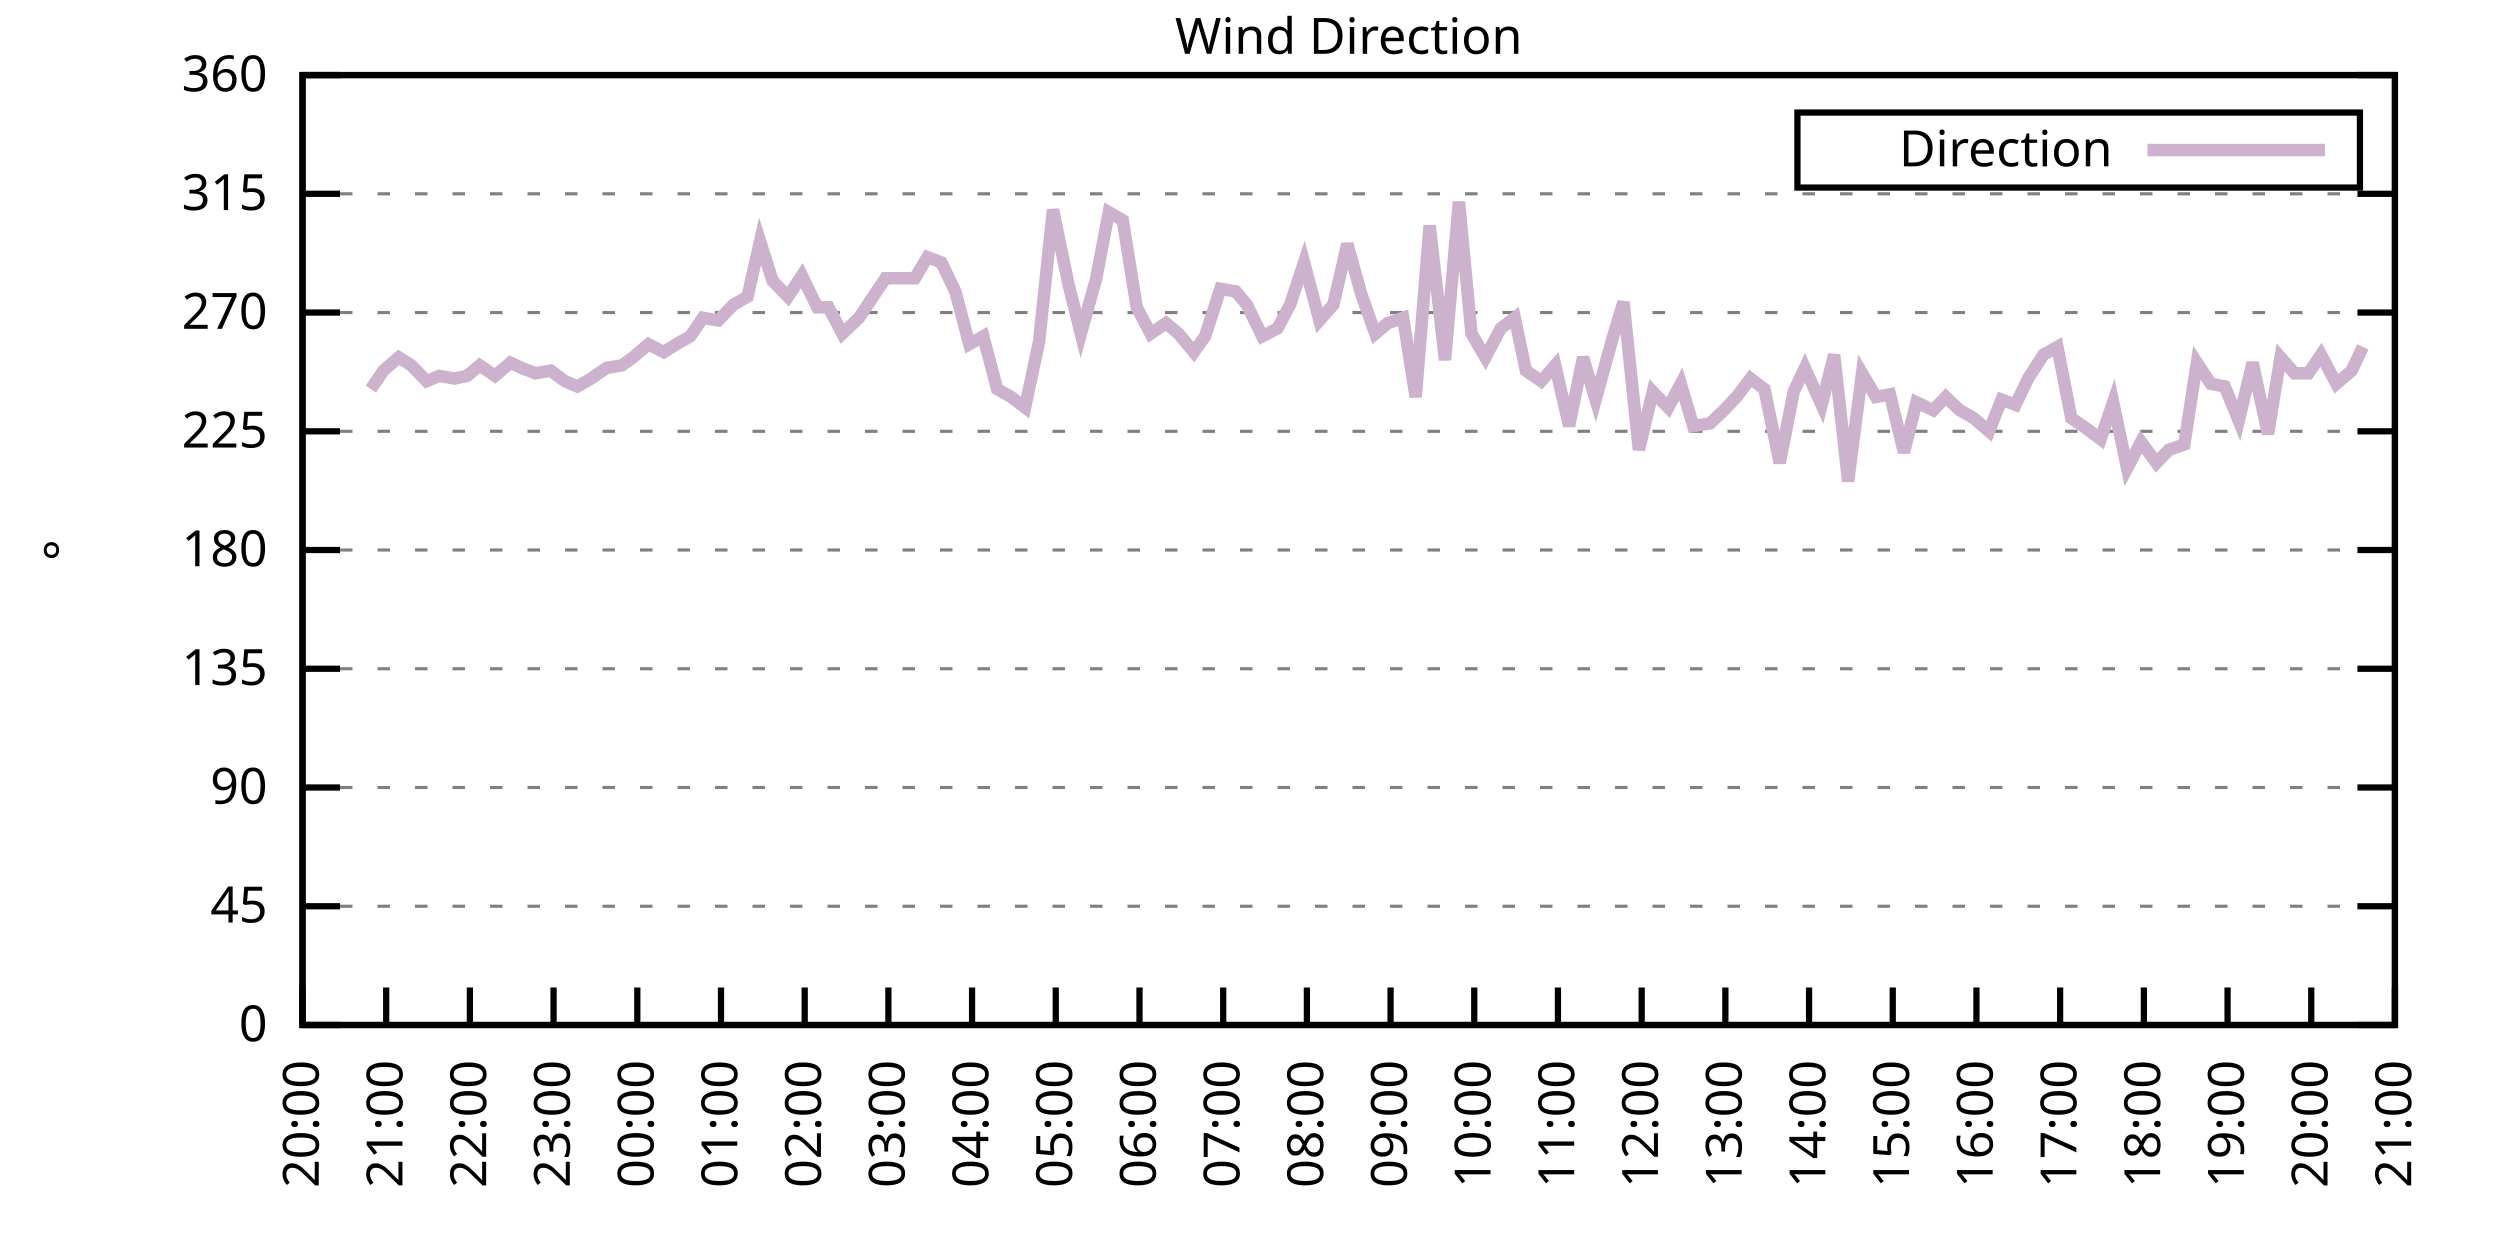
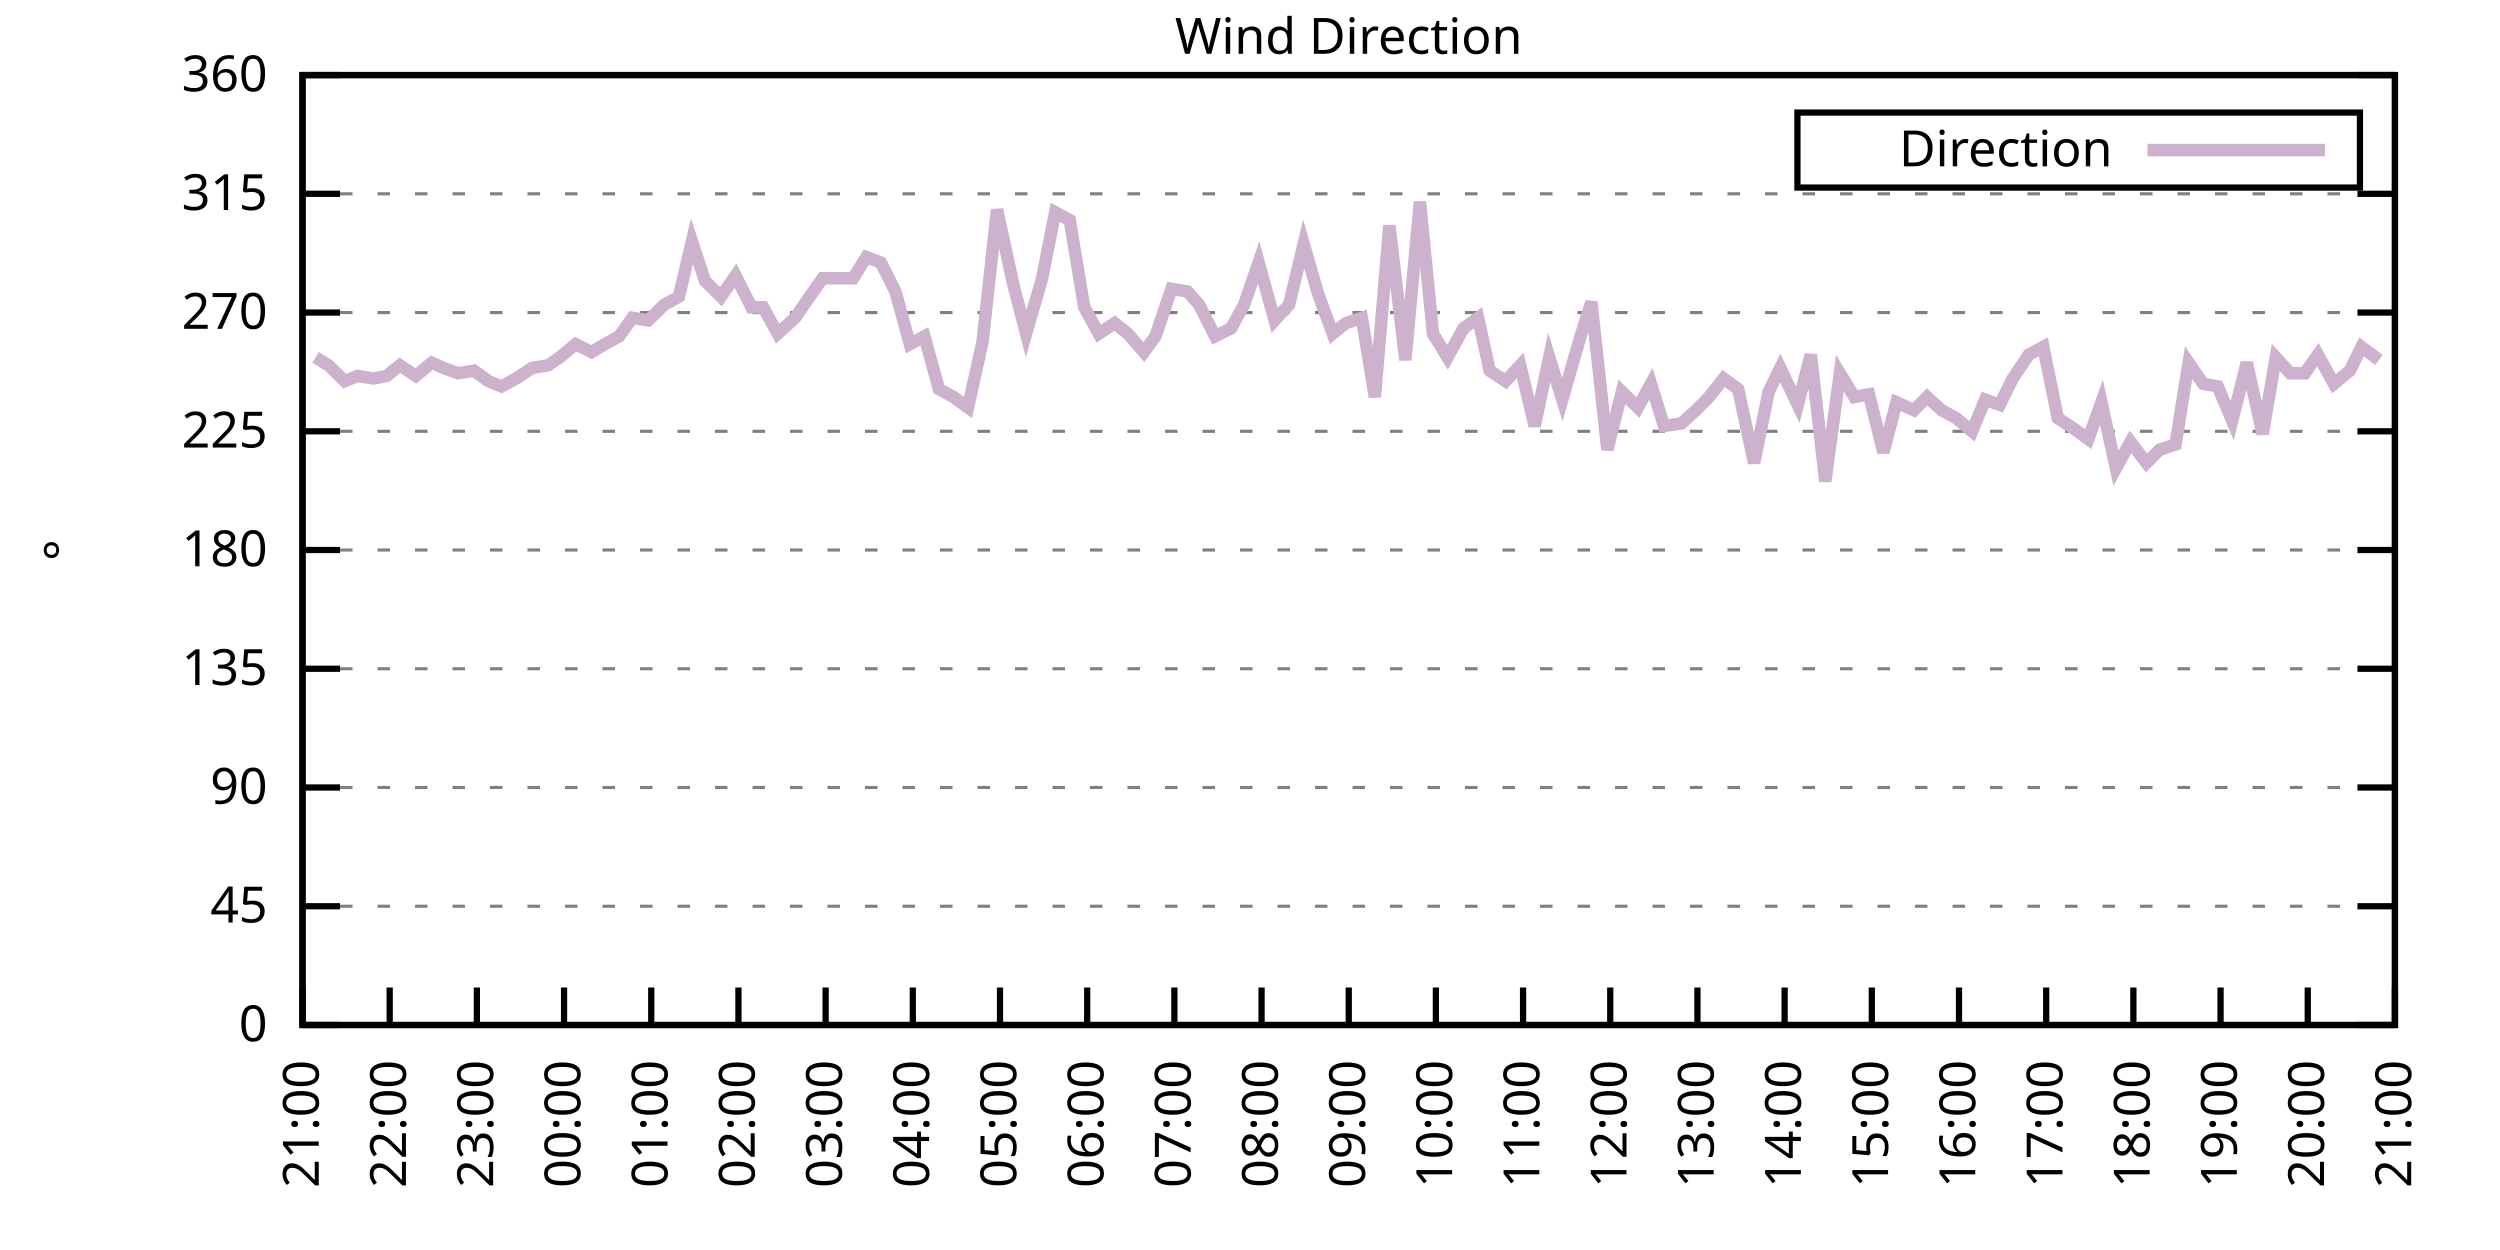
<svg xmlns="http://www.w3.org/2000/svg" xmlns:xlink="http://www.w3.org/1999/xlink" width="400" height="200" viewBox="0 0 400 200">
  <g id="gnuplot_canvas">
    <rect x="0" y="0" width="400" height="200" fill="none" />
    <defs>
      <circle id="gpDot" r="0.5" stroke-width="0.5" stroke="currentColor" />
      <path id="gpPt0" stroke-width="0.333" stroke="currentColor" d="M-1,0 h2 M0,-1 v2" />
      <path id="gpPt1" stroke-width="0.333" stroke="currentColor" d="M-1,-1 L1,1 M1,-1 L-1,1" />
      <path id="gpPt2" stroke-width="0.333" stroke="currentColor" d="M-1,0 L1,0 M0,-1 L0,1 M-1,-1 L1,1 M-1,1 L1,-1" />
      <rect id="gpPt3" stroke-width="0.333" stroke="currentColor" x="-1" y="-1" width="2" height="2" />
      <rect id="gpPt4" stroke-width="0.333" stroke="currentColor" fill="currentColor" x="-1" y="-1" width="2" height="2" />
      <circle id="gpPt5" stroke-width="0.333" stroke="currentColor" cx="0" cy="0" r="1" />
      <use xlink:href="#gpPt5" id="gpPt6" fill="currentColor" stroke="none" />
      <path id="gpPt7" stroke-width="0.333" stroke="currentColor" d="M0,-1.33 L-1.33,0.67 L1.33,0.67 z" />
      <use xlink:href="#gpPt7" id="gpPt8" fill="currentColor" stroke="none" />
      <use xlink:href="#gpPt7" id="gpPt9" stroke="currentColor" transform="rotate(180)" />
      <use xlink:href="#gpPt9" id="gpPt10" fill="currentColor" stroke="none" />
      <use xlink:href="#gpPt3" id="gpPt11" stroke="currentColor" transform="rotate(45)" />
      <use xlink:href="#gpPt11" id="gpPt12" fill="currentColor" stroke="none" />
      <path id="gpPt13" stroke-width="0.333" stroke="currentColor" d="M0,1.330 L1.265,0.411 L0.782,-1.067 L-0.782,-1.076 L-1.265,0.411 z" />
      <use xlink:href="#gpPt13" id="gpPt14" fill="currentColor" stroke="none" />
      <filter id="textbox" filterUnits="objectBoundingBox" x="0" y="0" height="1" width="1">
        <feFlood flood-color="white" flood-opacity="1" result="bgnd" />
        <feComposite in="SourceGraphic" in2="bgnd" operator="atop" />
      </filter>
      <filter id="greybox" filterUnits="objectBoundingBox" x="0" y="0" height="1" width="1">
        <feFlood flood-color="lightgrey" flood-opacity="1" result="grey" />
        <feComposite in="SourceGraphic" in2="grey" operator="atop" />
      </filter>
    </defs>
    <g fill="none" color="white" stroke="currentColor" stroke-width="1.00" stroke-linecap="butt" stroke-linejoin="miter">
</g>
    <g fill="none" color="black" stroke="currentColor" stroke-width="1.00" stroke-linecap="butt" stroke-linejoin="miter">
      <g stroke="none" shape-rendering="crispEdges">
        <polygon fill="rgb(255, 255, 255)" points="48.40,164.00 383.18,164.00 383.18,12.02 48.40,12.02 " />
      </g>
    </g>
    <g fill="none" color="black" stroke="currentColor" stroke-width="1.00" stroke-linecap="butt" stroke-linejoin="miter">
</g>
    <g fill="none" color="black" stroke="black" stroke-width="0.50" stroke-linecap="butt" stroke-linejoin="miter">
</g>
    <g fill="none" color="gray" stroke="currentColor" stroke-width="0.50" stroke-linecap="butt" stroke-linejoin="miter">
      <path stroke="gray" stroke-dasharray="2,4" class="gridline" d="M48.40,164.00 L383.19,164.00  " />
    </g>
    <g fill="none" color="gray" stroke="gray" stroke-width="1.00" stroke-linecap="butt" stroke-linejoin="miter">
</g>
    <g fill="none" color="black" stroke="currentColor" stroke-width="1.00" stroke-linecap="butt" stroke-linejoin="miter">
      <path stroke="black" d="M48.40,164.00 L54.40,164.00 M383.19,164.00 L377.19,164.00  " />
      <g transform="translate(42.80,166.60)" stroke="none" fill="black" font-family="Sans" font-size="8.00" text-anchor="end">
        <text>
          <tspan font-family="Sans"> 0</tspan>
        </text>
      </g>
    </g>
    <g fill="none" color="black" stroke="currentColor" stroke-width="1.00" stroke-linecap="butt" stroke-linejoin="miter">
</g>
    <g fill="none" color="black" stroke="black" stroke-width="0.50" stroke-linecap="butt" stroke-linejoin="miter">
</g>
    <g fill="none" color="gray" stroke="currentColor" stroke-width="0.50" stroke-linecap="butt" stroke-linejoin="miter">
      <path stroke="gray" stroke-dasharray="2,4" class="gridline" d="M48.40,145.00 L383.19,145.00  " />
    </g>
    <g fill="none" color="gray" stroke="gray" stroke-width="1.00" stroke-linecap="butt" stroke-linejoin="miter">
</g>
    <g fill="none" color="black" stroke="currentColor" stroke-width="1.00" stroke-linecap="butt" stroke-linejoin="miter">
      <path stroke="black" d="M48.40,145.00 L54.40,145.00 M383.19,145.00 L377.19,145.00  " />
      <g transform="translate(42.80,147.60)" stroke="none" fill="black" font-family="Sans" font-size="8.00" text-anchor="end">
        <text>
          <tspan font-family="Sans"> 45</tspan>
        </text>
      </g>
    </g>
    <g fill="none" color="black" stroke="currentColor" stroke-width="1.00" stroke-linecap="butt" stroke-linejoin="miter">
</g>
    <g fill="none" color="black" stroke="black" stroke-width="0.50" stroke-linecap="butt" stroke-linejoin="miter">
</g>
    <g fill="none" color="gray" stroke="currentColor" stroke-width="0.50" stroke-linecap="butt" stroke-linejoin="miter">
      <path stroke="gray" stroke-dasharray="2,4" class="gridline" d="M48.40,126.00 L383.19,126.00  " />
    </g>
    <g fill="none" color="gray" stroke="gray" stroke-width="1.00" stroke-linecap="butt" stroke-linejoin="miter">
</g>
    <g fill="none" color="black" stroke="currentColor" stroke-width="1.00" stroke-linecap="butt" stroke-linejoin="miter">
      <path stroke="black" d="M48.40,126.00 L54.40,126.00 M383.19,126.00 L377.19,126.00  " />
      <g transform="translate(42.80,128.60)" stroke="none" fill="black" font-family="Sans" font-size="8.00" text-anchor="end">
        <text>
          <tspan font-family="Sans"> 90</tspan>
        </text>
      </g>
    </g>
    <g fill="none" color="black" stroke="currentColor" stroke-width="1.00" stroke-linecap="butt" stroke-linejoin="miter">
</g>
    <g fill="none" color="black" stroke="black" stroke-width="0.50" stroke-linecap="butt" stroke-linejoin="miter">
</g>
    <g fill="none" color="gray" stroke="currentColor" stroke-width="0.50" stroke-linecap="butt" stroke-linejoin="miter">
      <path stroke="gray" stroke-dasharray="2,4" class="gridline" d="M48.40,107.00 L383.19,107.00  " />
    </g>
    <g fill="none" color="gray" stroke="gray" stroke-width="1.00" stroke-linecap="butt" stroke-linejoin="miter">
</g>
    <g fill="none" color="black" stroke="currentColor" stroke-width="1.00" stroke-linecap="butt" stroke-linejoin="miter">
      <path stroke="black" d="M48.40,107.00 L54.40,107.00 M383.19,107.00 L377.19,107.00  " />
      <g transform="translate(42.80,109.60)" stroke="none" fill="black" font-family="Sans" font-size="8.00" text-anchor="end">
        <text>
          <tspan font-family="Sans"> 135</tspan>
        </text>
      </g>
    </g>
    <g fill="none" color="black" stroke="currentColor" stroke-width="1.00" stroke-linecap="butt" stroke-linejoin="miter">
</g>
    <g fill="none" color="black" stroke="black" stroke-width="0.50" stroke-linecap="butt" stroke-linejoin="miter">
</g>
    <g fill="none" color="gray" stroke="currentColor" stroke-width="0.50" stroke-linecap="butt" stroke-linejoin="miter">
      <path stroke="gray" stroke-dasharray="2,4" class="gridline" d="M48.40,88.00 L383.19,88.00  " />
    </g>
    <g fill="none" color="gray" stroke="gray" stroke-width="1.00" stroke-linecap="butt" stroke-linejoin="miter">
</g>
    <g fill="none" color="black" stroke="currentColor" stroke-width="1.00" stroke-linecap="butt" stroke-linejoin="miter">
      <path stroke="black" d="M48.40,88.00 L54.40,88.00 M383.19,88.00 L377.19,88.00  " />
      <g transform="translate(42.80,90.60)" stroke="none" fill="black" font-family="Sans" font-size="8.00" text-anchor="end">
        <text>
          <tspan font-family="Sans"> 180</tspan>
        </text>
      </g>
    </g>
    <g fill="none" color="black" stroke="currentColor" stroke-width="1.00" stroke-linecap="butt" stroke-linejoin="miter">
</g>
    <g fill="none" color="black" stroke="black" stroke-width="0.50" stroke-linecap="butt" stroke-linejoin="miter">
</g>
    <g fill="none" color="gray" stroke="currentColor" stroke-width="0.50" stroke-linecap="butt" stroke-linejoin="miter">
      <path stroke="gray" stroke-dasharray="2,4" class="gridline" d="M48.40,69.01 L383.19,69.01  " />
    </g>
    <g fill="none" color="gray" stroke="gray" stroke-width="1.00" stroke-linecap="butt" stroke-linejoin="miter">
</g>
    <g fill="none" color="black" stroke="currentColor" stroke-width="1.00" stroke-linecap="butt" stroke-linejoin="miter">
      <path stroke="black" d="M48.40,69.01 L54.40,69.01 M383.19,69.01 L377.19,69.01  " />
      <g transform="translate(42.80,71.61)" stroke="none" fill="black" font-family="Sans" font-size="8.00" text-anchor="end">
        <text>
          <tspan font-family="Sans"> 225</tspan>
        </text>
      </g>
    </g>
    <g fill="none" color="black" stroke="currentColor" stroke-width="1.00" stroke-linecap="butt" stroke-linejoin="miter">
</g>
    <g fill="none" color="black" stroke="black" stroke-width="0.50" stroke-linecap="butt" stroke-linejoin="miter">
</g>
    <g fill="none" color="gray" stroke="currentColor" stroke-width="0.50" stroke-linecap="butt" stroke-linejoin="miter">
      <path stroke="gray" stroke-dasharray="2,4" class="gridline" d="M48.40,50.01 L383.19,50.01  " />
    </g>
    <g fill="none" color="gray" stroke="gray" stroke-width="1.00" stroke-linecap="butt" stroke-linejoin="miter">
</g>
    <g fill="none" color="black" stroke="currentColor" stroke-width="1.00" stroke-linecap="butt" stroke-linejoin="miter">
      <path stroke="black" d="M48.40,50.01 L54.40,50.01 M383.19,50.01 L377.19,50.01  " />
      <g transform="translate(42.80,52.61)" stroke="none" fill="black" font-family="Sans" font-size="8.00" text-anchor="end">
        <text>
          <tspan font-family="Sans"> 270</tspan>
        </text>
      </g>
    </g>
    <g fill="none" color="black" stroke="currentColor" stroke-width="1.00" stroke-linecap="butt" stroke-linejoin="miter">
</g>
    <g fill="none" color="black" stroke="black" stroke-width="0.50" stroke-linecap="butt" stroke-linejoin="miter">
</g>
    <g fill="none" color="gray" stroke="currentColor" stroke-width="0.50" stroke-linecap="butt" stroke-linejoin="miter">
      <path stroke="gray" stroke-dasharray="2,4" class="gridline" d="M48.40,31.01 L383.19,31.01  " />
    </g>
    <g fill="none" color="gray" stroke="gray" stroke-width="1.00" stroke-linecap="butt" stroke-linejoin="miter">
</g>
    <g fill="none" color="black" stroke="currentColor" stroke-width="1.00" stroke-linecap="butt" stroke-linejoin="miter">
      <path stroke="black" d="M48.40,31.01 L54.40,31.01 M383.19,31.01 L377.19,31.01  " />
      <g transform="translate(42.80,33.61)" stroke="none" fill="black" font-family="Sans" font-size="8.00" text-anchor="end">
        <text>
          <tspan font-family="Sans"> 315</tspan>
        </text>
      </g>
    </g>
    <g fill="none" color="black" stroke="currentColor" stroke-width="1.00" stroke-linecap="butt" stroke-linejoin="miter">
</g>
    <g fill="none" color="black" stroke="black" stroke-width="0.50" stroke-linecap="butt" stroke-linejoin="miter">
</g>
    <g fill="none" color="gray" stroke="currentColor" stroke-width="0.50" stroke-linecap="butt" stroke-linejoin="miter">
      <path stroke="gray" stroke-dasharray="2,4" class="gridline" d="M48.40,12.01 L383.19,12.01  " />
    </g>
    <g fill="none" color="gray" stroke="gray" stroke-width="1.00" stroke-linecap="butt" stroke-linejoin="miter">
</g>
    <g fill="none" color="black" stroke="currentColor" stroke-width="1.00" stroke-linecap="butt" stroke-linejoin="miter">
      <path stroke="black" d="M48.40,12.01 L54.40,12.01 M383.19,12.01 L377.19,12.01  " />
      <g transform="translate(42.80,14.61)" stroke="none" fill="black" font-family="Sans" font-size="8.00" text-anchor="end">
        <text>
          <tspan font-family="Sans"> 360</tspan>
        </text>
      </g>
    </g>
    <g fill="none" color="black" stroke="currentColor" stroke-width="1.00" stroke-linecap="butt" stroke-linejoin="miter">
      <path stroke="black" d="M48.40,164.00 L48.40,158.00  " />
      <g transform="translate(51.00,169.60) rotate(270.00)" stroke="none" fill="black" font-family="Sans" font-size="8.00" text-anchor="end">
        <text>
-           <tspan font-family="Sans">20:00</tspan>
-         </text>
-       </g>
-     </g>
-     <g fill="none" color="black" stroke="currentColor" stroke-width="1.00" stroke-linecap="butt" stroke-linejoin="miter">
-       <path stroke="black" d="M61.79,164.00 L61.79,158.00  " />
-       <g transform="translate(64.39,169.60) rotate(270.00)" stroke="none" fill="black" font-family="Sans" font-size="8.00" text-anchor="end">
-         <text>
          <tspan font-family="Sans">21:00</tspan>
        </text>
      </g>
    </g>
    <g fill="none" color="black" stroke="currentColor" stroke-width="1.00" stroke-linecap="butt" stroke-linejoin="miter">
-       <path stroke="black" d="M75.18,164.00 L75.18,158.00  " />
-       <g transform="translate(77.78,169.60) rotate(270.00)" stroke="none" fill="black" font-family="Sans" font-size="8.00" text-anchor="end">
+       <path stroke="black" d="M62.35,164.00 L62.35,158.00  " />
+       <g transform="translate(64.95,169.60) rotate(270.00)" stroke="none" fill="black" font-family="Sans" font-size="8.00" text-anchor="end">
        <text>
          <tspan font-family="Sans">22:00</tspan>
        </text>
      </g>
    </g>
    <g fill="none" color="black" stroke="currentColor" stroke-width="1.00" stroke-linecap="butt" stroke-linejoin="miter">
-       <path stroke="black" d="M88.57,164.00 L88.57,158.00  " />
-       <g transform="translate(91.17,169.60) rotate(270.00)" stroke="none" fill="black" font-family="Sans" font-size="8.00" text-anchor="end">
+       <path stroke="black" d="M76.30,164.00 L76.30,158.00  " />
+       <g transform="translate(78.90,169.60) rotate(270.00)" stroke="none" fill="black" font-family="Sans" font-size="8.00" text-anchor="end">
        <text>
          <tspan font-family="Sans">23:00</tspan>
        </text>
      </g>
    </g>
    <g fill="none" color="black" stroke="currentColor" stroke-width="1.00" stroke-linecap="butt" stroke-linejoin="miter">
-       <path stroke="black" d="M101.97,164.00 L101.97,158.00  " />
-       <g transform="translate(104.57,169.60) rotate(270.00)" stroke="none" fill="black" font-family="Sans" font-size="8.00" text-anchor="end">
+       <path stroke="black" d="M90.25,164.00 L90.25,158.00  " />
+       <g transform="translate(92.85,169.60) rotate(270.00)" stroke="none" fill="black" font-family="Sans" font-size="8.00" text-anchor="end">
        <text>
          <tspan font-family="Sans">00:00</tspan>
        </text>
      </g>
    </g>
    <g fill="none" color="black" stroke="currentColor" stroke-width="1.00" stroke-linecap="butt" stroke-linejoin="miter">
-       <path stroke="black" d="M115.36,164.00 L115.36,158.00  " />
-       <g transform="translate(117.96,169.60) rotate(270.00)" stroke="none" fill="black" font-family="Sans" font-size="8.00" text-anchor="end">
+       <path stroke="black" d="M104.20,164.00 L104.20,158.00  " />
+       <g transform="translate(106.80,169.60) rotate(270.00)" stroke="none" fill="black" font-family="Sans" font-size="8.00" text-anchor="end">
        <text>
          <tspan font-family="Sans">01:00</tspan>
        </text>
      </g>
    </g>
    <g fill="none" color="black" stroke="currentColor" stroke-width="1.00" stroke-linecap="butt" stroke-linejoin="miter">
-       <path stroke="black" d="M128.75,164.00 L128.75,158.00  " />
-       <g transform="translate(131.35,169.60) rotate(270.00)" stroke="none" fill="black" font-family="Sans" font-size="8.00" text-anchor="end">
+       <path stroke="black" d="M118.15,164.00 L118.15,158.00  " />
+       <g transform="translate(120.75,169.60) rotate(270.00)" stroke="none" fill="black" font-family="Sans" font-size="8.00" text-anchor="end">
        <text>
          <tspan font-family="Sans">02:00</tspan>
        </text>
      </g>
    </g>
    <g fill="none" color="black" stroke="currentColor" stroke-width="1.00" stroke-linecap="butt" stroke-linejoin="miter">
-       <path stroke="black" d="M142.14,164.00 L142.14,158.00  " />
-       <g transform="translate(144.74,169.60) rotate(270.00)" stroke="none" fill="black" font-family="Sans" font-size="8.00" text-anchor="end">
+       <path stroke="black" d="M132.10,164.00 L132.10,158.00  " />
+       <g transform="translate(134.70,169.60) rotate(270.00)" stroke="none" fill="black" font-family="Sans" font-size="8.00" text-anchor="end">
        <text>
          <tspan font-family="Sans">03:00</tspan>
        </text>
      </g>
    </g>
    <g fill="none" color="black" stroke="currentColor" stroke-width="1.00" stroke-linecap="butt" stroke-linejoin="miter">
-       <path stroke="black" d="M155.53,164.00 L155.53,158.00  " />
-       <g transform="translate(158.13,169.60) rotate(270.00)" stroke="none" fill="black" font-family="Sans" font-size="8.00" text-anchor="end">
+       <path stroke="black" d="M146.05,164.00 L146.05,158.00  " />
+       <g transform="translate(148.65,169.60) rotate(270.00)" stroke="none" fill="black" font-family="Sans" font-size="8.00" text-anchor="end">
        <text>
          <tspan font-family="Sans">04:00</tspan>
        </text>
      </g>
    </g>
    <g fill="none" color="black" stroke="currentColor" stroke-width="1.00" stroke-linecap="butt" stroke-linejoin="miter">
-       <path stroke="black" d="M168.92,164.00 L168.92,158.00  " />
-       <g transform="translate(171.52,169.60) rotate(270.00)" stroke="none" fill="black" font-family="Sans" font-size="8.00" text-anchor="end">
+       <path stroke="black" d="M160.00,164.00 L160.00,158.00  " />
+       <g transform="translate(162.60,169.60) rotate(270.00)" stroke="none" fill="black" font-family="Sans" font-size="8.00" text-anchor="end">
        <text>
          <tspan font-family="Sans">05:00</tspan>
        </text>
      </g>
    </g>
    <g fill="none" color="black" stroke="currentColor" stroke-width="1.00" stroke-linecap="butt" stroke-linejoin="miter">
-       <path stroke="black" d="M182.32,164.00 L182.32,158.00  " />
-       <g transform="translate(184.92,169.60) rotate(270.00)" stroke="none" fill="black" font-family="Sans" font-size="8.00" text-anchor="end">
+       <path stroke="black" d="M173.95,164.00 L173.95,158.00  " />
+       <g transform="translate(176.55,169.60) rotate(270.00)" stroke="none" fill="black" font-family="Sans" font-size="8.00" text-anchor="end">
        <text>
          <tspan font-family="Sans">06:00</tspan>
        </text>
      </g>
    </g>
    <g fill="none" color="black" stroke="currentColor" stroke-width="1.00" stroke-linecap="butt" stroke-linejoin="miter">
-       <path stroke="black" d="M195.71,164.00 L195.71,158.00  " />
-       <g transform="translate(198.31,169.60) rotate(270.00)" stroke="none" fill="black" font-family="Sans" font-size="8.00" text-anchor="end">
+       <path stroke="black" d="M187.90,164.00 L187.90,158.00  " />
+       <g transform="translate(190.50,169.60) rotate(270.00)" stroke="none" fill="black" font-family="Sans" font-size="8.00" text-anchor="end">
        <text>
          <tspan font-family="Sans">07:00</tspan>
        </text>
      </g>
    </g>
    <g fill="none" color="black" stroke="currentColor" stroke-width="1.00" stroke-linecap="butt" stroke-linejoin="miter">
-       <path stroke="black" d="M209.10,164.00 L209.10,158.00  " />
-       <g transform="translate(211.70,169.60) rotate(270.00)" stroke="none" fill="black" font-family="Sans" font-size="8.00" text-anchor="end">
+       <path stroke="black" d="M201.85,164.00 L201.85,158.00  " />
+       <g transform="translate(204.45,169.60) rotate(270.00)" stroke="none" fill="black" font-family="Sans" font-size="8.00" text-anchor="end">
        <text>
          <tspan font-family="Sans">08:00</tspan>
        </text>
      </g>
    </g>
    <g fill="none" color="black" stroke="currentColor" stroke-width="1.00" stroke-linecap="butt" stroke-linejoin="miter">
-       <path stroke="black" d="M222.49,164.00 L222.49,158.00  " />
-       <g transform="translate(225.09,169.60) rotate(270.00)" stroke="none" fill="black" font-family="Sans" font-size="8.00" text-anchor="end">
+       <path stroke="black" d="M215.80,164.00 L215.80,158.00  " />
+       <g transform="translate(218.40,169.60) rotate(270.00)" stroke="none" fill="black" font-family="Sans" font-size="8.00" text-anchor="end">
        <text>
          <tspan font-family="Sans">09:00</tspan>
        </text>
      </g>
    </g>
    <g fill="none" color="black" stroke="currentColor" stroke-width="1.00" stroke-linecap="butt" stroke-linejoin="miter">
-       <path stroke="black" d="M235.88,164.00 L235.88,158.00  " />
-       <g transform="translate(238.48,169.60) rotate(270.00)" stroke="none" fill="black" font-family="Sans" font-size="8.00" text-anchor="end">
+       <path stroke="black" d="M229.74,164.00 L229.74,158.00  " />
+       <g transform="translate(232.34,169.60) rotate(270.00)" stroke="none" fill="black" font-family="Sans" font-size="8.00" text-anchor="end">
        <text>
          <tspan font-family="Sans">10:00</tspan>
        </text>
      </g>
    </g>
    <g fill="none" color="black" stroke="currentColor" stroke-width="1.00" stroke-linecap="butt" stroke-linejoin="miter">
-       <path stroke="black" d="M249.27,164.00 L249.27,158.00  " />
-       <g transform="translate(251.87,169.60) rotate(270.00)" stroke="none" fill="black" font-family="Sans" font-size="8.00" text-anchor="end">
+       <path stroke="black" d="M243.69,164.00 L243.69,158.00  " />
+       <g transform="translate(246.29,169.60) rotate(270.00)" stroke="none" fill="black" font-family="Sans" font-size="8.00" text-anchor="end">
        <text>
          <tspan font-family="Sans">11:00</tspan>
        </text>
      </g>
    </g>
    <g fill="none" color="black" stroke="currentColor" stroke-width="1.00" stroke-linecap="butt" stroke-linejoin="miter">
-       <path stroke="black" d="M262.67,164.00 L262.67,158.00  " />
-       <g transform="translate(265.27,169.60) rotate(270.00)" stroke="none" fill="black" font-family="Sans" font-size="8.00" text-anchor="end">
+       <path stroke="black" d="M257.64,164.00 L257.64,158.00  " />
+       <g transform="translate(260.24,169.60) rotate(270.00)" stroke="none" fill="black" font-family="Sans" font-size="8.00" text-anchor="end">
        <text>
          <tspan font-family="Sans">12:00</tspan>
        </text>
      </g>
    </g>
    <g fill="none" color="black" stroke="currentColor" stroke-width="1.00" stroke-linecap="butt" stroke-linejoin="miter">
-       <path stroke="black" d="M276.06,164.00 L276.06,158.00  " />
-       <g transform="translate(278.66,169.60) rotate(270.00)" stroke="none" fill="black" font-family="Sans" font-size="8.00" text-anchor="end">
+       <path stroke="black" d="M271.59,164.00 L271.59,158.00  " />
+       <g transform="translate(274.19,169.60) rotate(270.00)" stroke="none" fill="black" font-family="Sans" font-size="8.00" text-anchor="end">
        <text>
          <tspan font-family="Sans">13:00</tspan>
        </text>
      </g>
    </g>
    <g fill="none" color="black" stroke="currentColor" stroke-width="1.00" stroke-linecap="butt" stroke-linejoin="miter">
-       <path stroke="black" d="M289.45,164.00 L289.45,158.00  " />
-       <g transform="translate(292.05,169.60) rotate(270.00)" stroke="none" fill="black" font-family="Sans" font-size="8.00" text-anchor="end">
+       <path stroke="black" d="M285.54,164.00 L285.54,158.00  " />
+       <g transform="translate(288.14,169.60) rotate(270.00)" stroke="none" fill="black" font-family="Sans" font-size="8.00" text-anchor="end">
        <text>
          <tspan font-family="Sans">14:00</tspan>
        </text>
      </g>
    </g>
    <g fill="none" color="black" stroke="currentColor" stroke-width="1.00" stroke-linecap="butt" stroke-linejoin="miter">
-       <path stroke="black" d="M302.84,164.00 L302.84,158.00  " />
-       <g transform="translate(305.44,169.60) rotate(270.00)" stroke="none" fill="black" font-family="Sans" font-size="8.00" text-anchor="end">
+       <path stroke="black" d="M299.49,164.00 L299.49,158.00  " />
+       <g transform="translate(302.09,169.60) rotate(270.00)" stroke="none" fill="black" font-family="Sans" font-size="8.00" text-anchor="end">
        <text>
          <tspan font-family="Sans">15:00</tspan>
        </text>
      </g>
    </g>
    <g fill="none" color="black" stroke="currentColor" stroke-width="1.00" stroke-linecap="butt" stroke-linejoin="miter">
-       <path stroke="black" d="M316.23,164.00 L316.23,158.00  " />
-       <g transform="translate(318.83,169.60) rotate(270.00)" stroke="none" fill="black" font-family="Sans" font-size="8.00" text-anchor="end">
+       <path stroke="black" d="M313.44,164.00 L313.44,158.00  " />
+       <g transform="translate(316.04,169.60) rotate(270.00)" stroke="none" fill="black" font-family="Sans" font-size="8.00" text-anchor="end">
        <text>
          <tspan font-family="Sans">16:00</tspan>
        </text>
      </g>
    </g>
    <g fill="none" color="black" stroke="currentColor" stroke-width="1.00" stroke-linecap="butt" stroke-linejoin="miter">
-       <path stroke="black" d="M329.62,164.00 L329.62,158.00  " />
-       <g transform="translate(332.22,169.60) rotate(270.00)" stroke="none" fill="black" font-family="Sans" font-size="8.00" text-anchor="end">
+       <path stroke="black" d="M327.39,164.00 L327.39,158.00  " />
+       <g transform="translate(329.99,169.60) rotate(270.00)" stroke="none" fill="black" font-family="Sans" font-size="8.00" text-anchor="end">
        <text>
          <tspan font-family="Sans">17:00</tspan>
        </text>
      </g>
    </g>
    <g fill="none" color="black" stroke="currentColor" stroke-width="1.00" stroke-linecap="butt" stroke-linejoin="miter">
-       <path stroke="black" d="M343.02,164.00 L343.02,158.00  " />
-       <g transform="translate(345.62,169.60) rotate(270.00)" stroke="none" fill="black" font-family="Sans" font-size="8.00" text-anchor="end">
+       <path stroke="black" d="M341.34,164.00 L341.34,158.00  " />
+       <g transform="translate(343.94,169.60) rotate(270.00)" stroke="none" fill="black" font-family="Sans" font-size="8.00" text-anchor="end">
        <text>
          <tspan font-family="Sans">18:00</tspan>
        </text>
      </g>
    </g>
    <g fill="none" color="black" stroke="currentColor" stroke-width="1.00" stroke-linecap="butt" stroke-linejoin="miter">
-       <path stroke="black" d="M356.41,164.00 L356.41,158.00  " />
-       <g transform="translate(359.01,169.60) rotate(270.00)" stroke="none" fill="black" font-family="Sans" font-size="8.00" text-anchor="end">
+       <path stroke="black" d="M355.29,164.00 L355.29,158.00  " />
+       <g transform="translate(357.89,169.60) rotate(270.00)" stroke="none" fill="black" font-family="Sans" font-size="8.00" text-anchor="end">
        <text>
          <tspan font-family="Sans">19:00</tspan>
        </text>
      </g>
    </g>
    <g fill="none" color="black" stroke="currentColor" stroke-width="1.00" stroke-linecap="butt" stroke-linejoin="miter">
-       <path stroke="black" d="M369.80,164.00 L369.80,158.00  " />
-       <g transform="translate(372.40,169.60) rotate(270.00)" stroke="none" fill="black" font-family="Sans" font-size="8.00" text-anchor="end">
+       <path stroke="black" d="M369.24,164.00 L369.24,158.00  " />
+       <g transform="translate(371.84,169.60) rotate(270.00)" stroke="none" fill="black" font-family="Sans" font-size="8.00" text-anchor="end">
        <text>
          <tspan font-family="Sans">20:00</tspan>
        </text>
      </g>
    </g>
    <g fill="none" color="black" stroke="currentColor" stroke-width="1.00" stroke-linecap="butt" stroke-linejoin="miter">
      <path stroke="black" d="M383.19,164.00 L383.19,158.00  " />
      <g transform="translate(385.79,169.60) rotate(270.00)" stroke="none" fill="black" font-family="Sans" font-size="8.00" text-anchor="end">
        <text>
          <tspan font-family="Sans">21:00</tspan>
        </text>
      </g>
    </g>
    <g fill="none" color="black" stroke="currentColor" stroke-width="1.00" stroke-linecap="butt" stroke-linejoin="miter">
</g>
    <g fill="none" color="black" stroke="currentColor" stroke-width="1.00" stroke-linecap="butt" stroke-linejoin="miter">
      <path stroke="black" d="M48.40,12.01 L48.40,164.00 L383.19,164.00 L383.19,12.01 L48.40,12.01 Z  " />
    </g>
    <g fill="none" color="black" stroke="currentColor" stroke-width="1.00" stroke-linecap="butt" stroke-linejoin="miter">
</g>
    <g fill="none" color="black" stroke="currentColor" stroke-width="1.00" stroke-linecap="butt" stroke-linejoin="miter">
      <path stroke="black" d="M287.59,30.01 L287.59,18.01 L377.59,18.01 L377.59,30.01 L287.59,30.01 Z  " />
    </g>
    <g id="Wind_direction_plot_1">
      <g fill="none" color="white" stroke="black" stroke-width="2.00" stroke-linecap="butt" stroke-linejoin="miter">
</g>
      <g fill="none" color="black" stroke="currentColor" stroke-width="2.00" stroke-linecap="butt" stroke-linejoin="miter">
        <g transform="translate(337.99,26.61)" stroke="none" fill="black" font-family="Sans" font-size="8.00" text-anchor="end">
          <text>
            <tspan font-family="Sans">Direction</tspan>
          </text>
        </g>
      </g>
      <g fill="none" color="black" stroke="currentColor" stroke-width="2.00" stroke-linecap="butt" stroke-linejoin="miter">
-         <path stroke="rgb(204, 178, 204)" d="M343.59,24.01 L371.99,24.01 M59.34,62.25 L61.35,59.30 L63.80,57.18 L65.81,58.45 L68.26,60.98 L70.27,60.14   L72.73,60.56 L74.74,60.14 L76.75,58.45 L79.20,60.14 L81.66,58.03 L83.44,58.87 L85.67,59.72 L88.13,59.30   L90.36,60.98 L92.37,61.83 L94.60,60.56 L97.06,58.87 L99.51,58.45 L101.30,57.18 L103.75,55.07 L106.21,56.34   L108.22,55.07 L110.45,53.81 L112.46,50.85 L114.91,51.27 L117.37,48.74 L119.60,47.47 L121.61,38.61 L123.62,44.94   L126.07,47.47 L128.30,44.10 L130.76,49.16 L132.54,49.16 L134.78,53.39 L137.45,50.85 L139.69,47.47 L141.69,44.52   L144.15,44.52 L146.38,44.52 L148.39,41.14 L150.62,41.99 L152.85,46.63 L155.09,55.07 L157.32,53.81 L159.55,62.25   L161.78,63.52 L164.01,65.21 L166.25,54.65 L168.48,33.54 L170.93,45.36 L172.94,53.39 L175.40,44.52 L177.41,33.96   L179.64,35.23 L181.87,49.16 L184.10,53.39 L186.56,51.70 L188.57,53.39 L191.02,56.34 L192.81,53.81 L195.26,46.21   L197.72,46.63 L199.50,48.74 L201.96,53.81 L204.41,52.54 L206.42,48.74 L208.65,41.99 L211.11,51.27 L213.34,48.74   L215.57,39.03 L217.80,47.05 L220.04,53.39 L222.04,51.70 L224.50,50.85 L226.51,63.52 L228.74,36.08 L231.20,57.61   L233.43,32.28 L235.44,53.39 L237.67,57.18 L240.12,52.54 L242.36,50.85 L244.14,59.30 L246.60,60.98 L248.83,58.45   L251.06,68.16 L253.29,57.18 L255.30,63.94 L257.98,54.23 L259.76,48.32 L262.22,71.96 L264.45,62.67 L266.91,65.21   L268.92,61.41 L270.92,68.16 L273.60,67.74 L275.83,65.63 L277.84,63.52 L280.07,60.56 L282.31,62.25 L284.76,74.07   L286.99,62.67 L288.78,58.87 L291.46,64.78 L293.47,56.76 L295.70,77.03 L297.93,59.72 L300.16,63.52 L302.39,63.10   L304.63,72.38 L306.63,64.36 L309.31,65.63 L311.32,63.52 L313.55,65.63 L315.79,66.90 L318.24,69.01 L320.25,63.94   L322.48,64.78 L324.49,60.56 L326.95,56.76 L329.18,55.50 L331.41,66.90 L333.86,68.58 L336.10,70.27 L338.10,64.36   L340.34,74.92 L342.57,70.70 L345.02,74.07 L347.03,71.96 L349.49,71.12 L351.50,58.03 L353.73,61.41 L355.96,61.83   L358.19,67.32 L360.42,58.03 L362.88,69.43 L364.89,57.18 L367.12,59.72 L369.35,59.72 L371.36,56.76 L373.82,61.41   L376.27,59.30 L378.06,55.50  " />
+         <path stroke="rgb(204, 178, 204)" d="M343.59,24.01 L371.99,24.01 M50.49,57.18 L52.58,58.45 L55.14,60.98 L57.23,60.14 L59.79,60.56 L61.88,60.14   L63.98,58.45 L66.53,60.14 L69.09,58.03 L70.95,58.87 L73.28,59.72 L75.83,59.30 L78.16,60.98 L80.25,61.83   L82.58,60.56 L85.13,58.87 L87.69,58.45 L89.55,57.18 L92.11,55.07 L94.67,56.34 L96.76,55.07 L99.08,53.81   L101.18,50.85 L103.73,51.27 L106.29,48.74 L108.62,47.47 L110.71,38.61 L112.80,44.94 L115.36,47.47 L117.68,44.10   L120.24,49.16 L122.10,49.16 L124.43,53.39 L127.22,50.85 L129.54,47.47 L131.63,44.52 L134.19,44.52 L136.51,44.52   L138.61,41.14 L140.93,41.99 L143.26,46.63 L145.58,55.07 L147.91,53.81 L150.23,62.25 L152.56,63.52 L154.88,65.21   L157.21,54.65 L159.53,33.54 L162.09,45.36 L164.18,53.39 L166.74,44.52 L168.83,33.96 L171.16,35.23 L173.48,49.16   L175.81,53.39 L178.36,51.70 L180.46,53.39 L183.01,56.34 L184.87,53.81 L187.43,46.21 L189.99,46.63 L191.85,48.74   L194.41,53.81 L196.96,52.54 L199.06,48.74 L201.38,41.99 L203.94,51.27 L206.26,48.74 L208.59,39.03 L210.91,47.05   L213.24,53.39 L215.33,51.70 L217.89,50.85 L219.98,63.52 L222.30,36.08 L224.86,57.61 L227.19,32.28 L229.28,53.39   L231.60,57.18 L234.16,52.54 L236.49,50.85 L238.35,59.30 L240.90,60.98 L243.23,58.45 L245.55,68.16 L247.88,57.18   L249.97,63.94 L252.76,54.23 L254.62,48.32 L257.18,71.96 L259.50,62.67 L262.06,65.21 L264.15,61.41 L266.25,68.16   L269.04,67.74 L271.36,65.63 L273.45,63.52 L275.78,60.56 L278.10,62.25 L280.66,74.07 L282.99,62.67 L284.85,58.87   L287.64,64.78 L289.73,56.76 L292.05,77.03 L294.38,59.72 L296.70,63.52 L299.03,63.10 L301.35,72.38 L303.44,64.36   L306.23,65.63 L308.33,63.52 L310.65,65.63 L312.98,66.90 L315.53,69.01 L317.63,63.94 L319.95,64.78 L322.04,60.56   L324.60,56.76 L326.93,55.50 L329.25,66.90 L331.81,68.58 L334.13,70.27 L336.23,64.36 L338.55,74.92 L340.88,70.70   L343.43,74.07 L345.53,71.96 L348.08,71.12 L350.18,58.03 L352.50,61.41 L354.83,61.83 L357.15,67.32 L359.48,58.03   L362.03,69.43 L364.13,57.18 L366.45,59.72 L368.78,59.72 L370.87,56.76 L373.43,61.41 L375.98,59.30 L377.84,55.50   L380.63,57.61  " />
      </g>
    </g>
    <g fill="none" color="black" stroke="currentColor" stroke-width="2.00" stroke-linecap="butt" stroke-linejoin="miter">
</g>
    <g fill="none" color="black" stroke="black" stroke-width="1.00" stroke-linecap="butt" stroke-linejoin="miter">
</g>
    <g fill="none" color="black" stroke="currentColor" stroke-width="1.00" stroke-linecap="butt" stroke-linejoin="miter">
      <path stroke="black" d="M48.40,12.01 L48.40,164.00 L383.19,164.00 L383.19,12.01 L48.40,12.01 Z  " />
      <g transform="translate(12.80,88.01) rotate(270.00)" stroke="none" fill="black" font-family="Sans" font-size="8.00" text-anchor="middle">
        <text>
          <tspan font-family="Sans">°</tspan>
        </text>
      </g>
    </g>
    <g fill="none" color="black" stroke="currentColor" stroke-width="1.00" stroke-linecap="butt" stroke-linejoin="miter">
</g>
    <g fill="none" color="black" stroke="currentColor" stroke-width="1.00" stroke-linecap="butt" stroke-linejoin="miter">
      <g transform="translate(215.79,8.61)" stroke="none" fill="black" font-family="Sans" font-size="8.00" text-anchor="middle">
        <text>
          <tspan font-family="Sans">Wind Direction</tspan>
        </text>
      </g>
    </g>
    <g fill="none" color="black" stroke="currentColor" stroke-width="1.00" stroke-linecap="butt" stroke-linejoin="miter">
</g>
  </g>
</svg>
